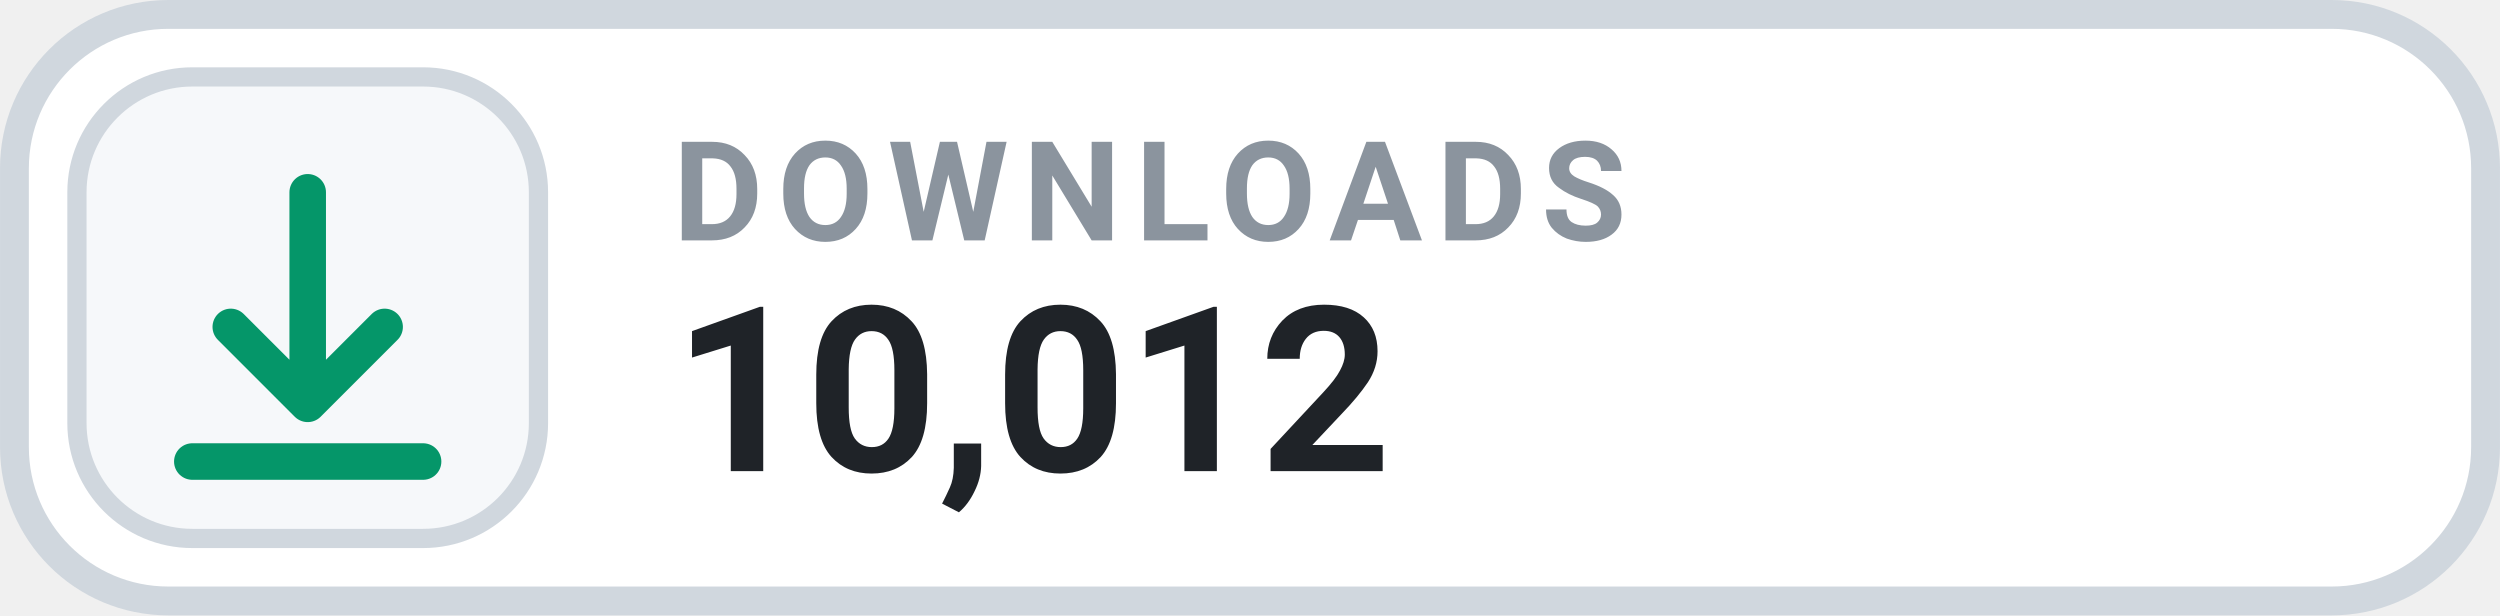
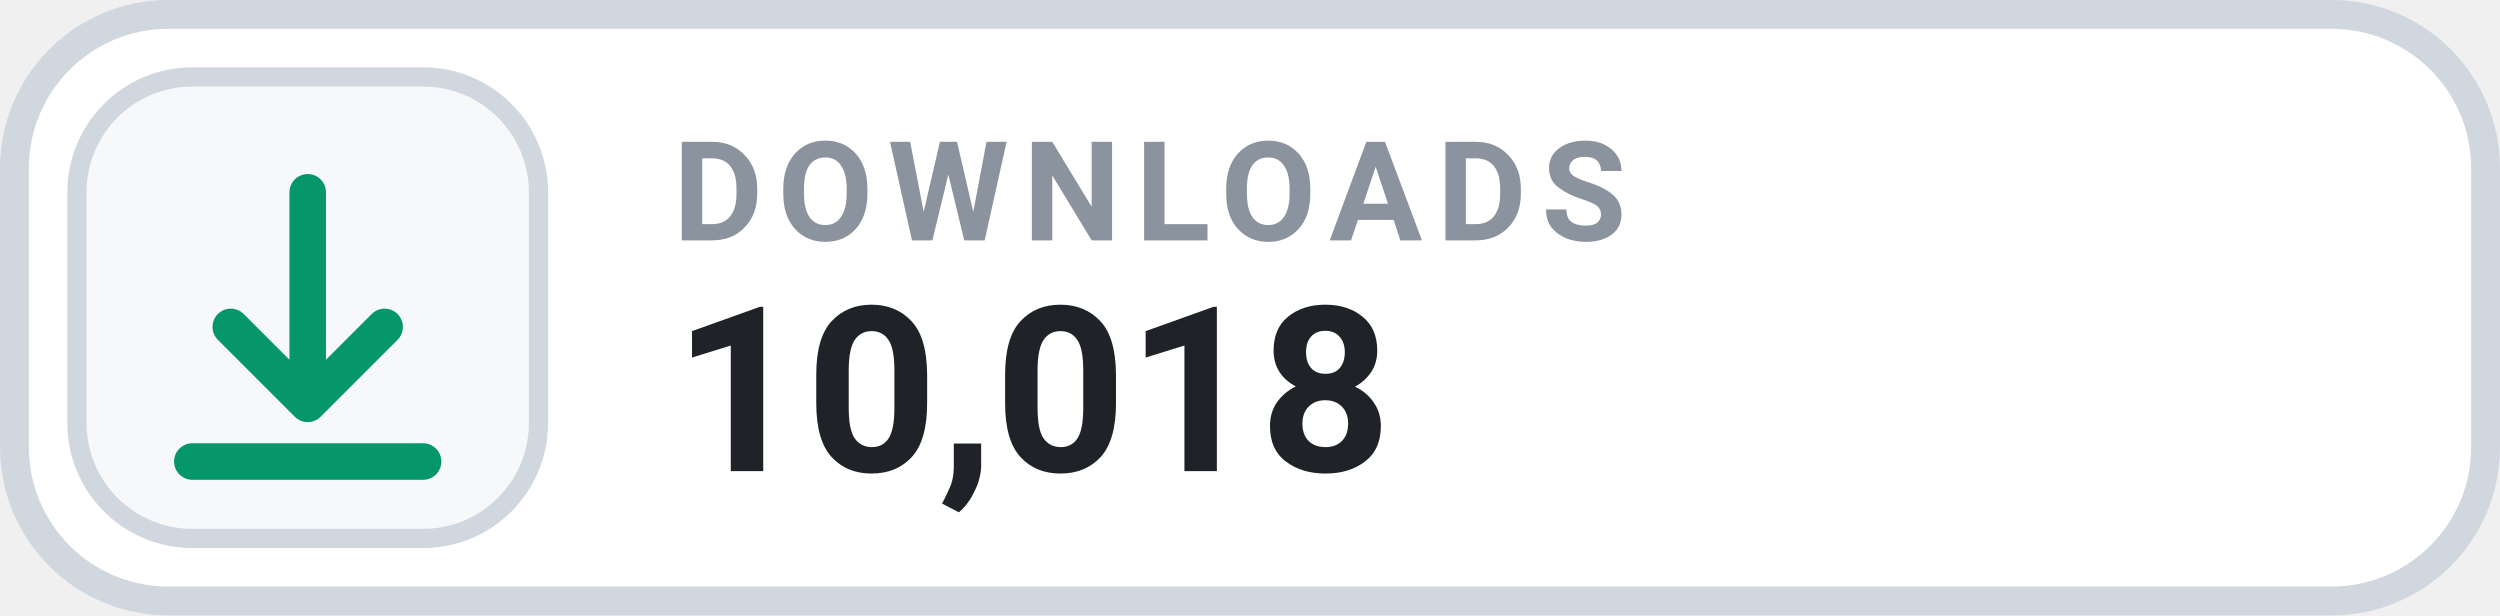
- <svg xmlns="http://www.w3.org/2000/svg" width="126" height="31.015" viewBox="0 0 130 32" role="img" aria-label="DOWNLOADS 10,012">
+ <svg xmlns="http://www.w3.org/2000/svg" width="126" height="31.015" viewBox="0 0 130 32" role="img" aria-label="DOWNLOADS 10,018">
  <rect x=".75" y=".75" width="128.5" height="30.5" rx="8" fill="#FFFFFF" stroke="#D0D7DE" stroke-width="1.5" />
  <rect x="4" y="4" width="24" height="24" rx="6" fill="#F6F8FA" stroke="#D0D7DE" stroke-width="1" />
  <g transform="translate(16 16)" style="color:#059669;">
    <path d="M0 -6 v11 m0 0 l4 -4 m-4 4 l-4 -4 M-6 8 h12" fill="none" stroke="currentColor" stroke-width="1.9" stroke-linecap="round" stroke-linejoin="round" />
  </g>
  <text x="35" y="12.5" fill="#8B949E" font-family="-apple-system,BlinkMacSystemFont,'Segoe UI',Roboto,Helvetica,Arial,sans-serif" font-size="7.2" font-weight="700" letter-spacing=".75">DOWNLOADS</text>
-   <text x="35" y="24.5" fill="#1F2328" font-family="-apple-system,BlinkMacSystemFont,'Segoe UI',Roboto,Helvetica,Arial,sans-serif" font-size="12" font-weight="700">10,012</text>
+   <text x="35" y="24.5" fill="#1F2328" font-family="-apple-system,BlinkMacSystemFont,'Segoe UI',Roboto,Helvetica,Arial,sans-serif" font-size="12" font-weight="700">10,018</text>
</svg>
